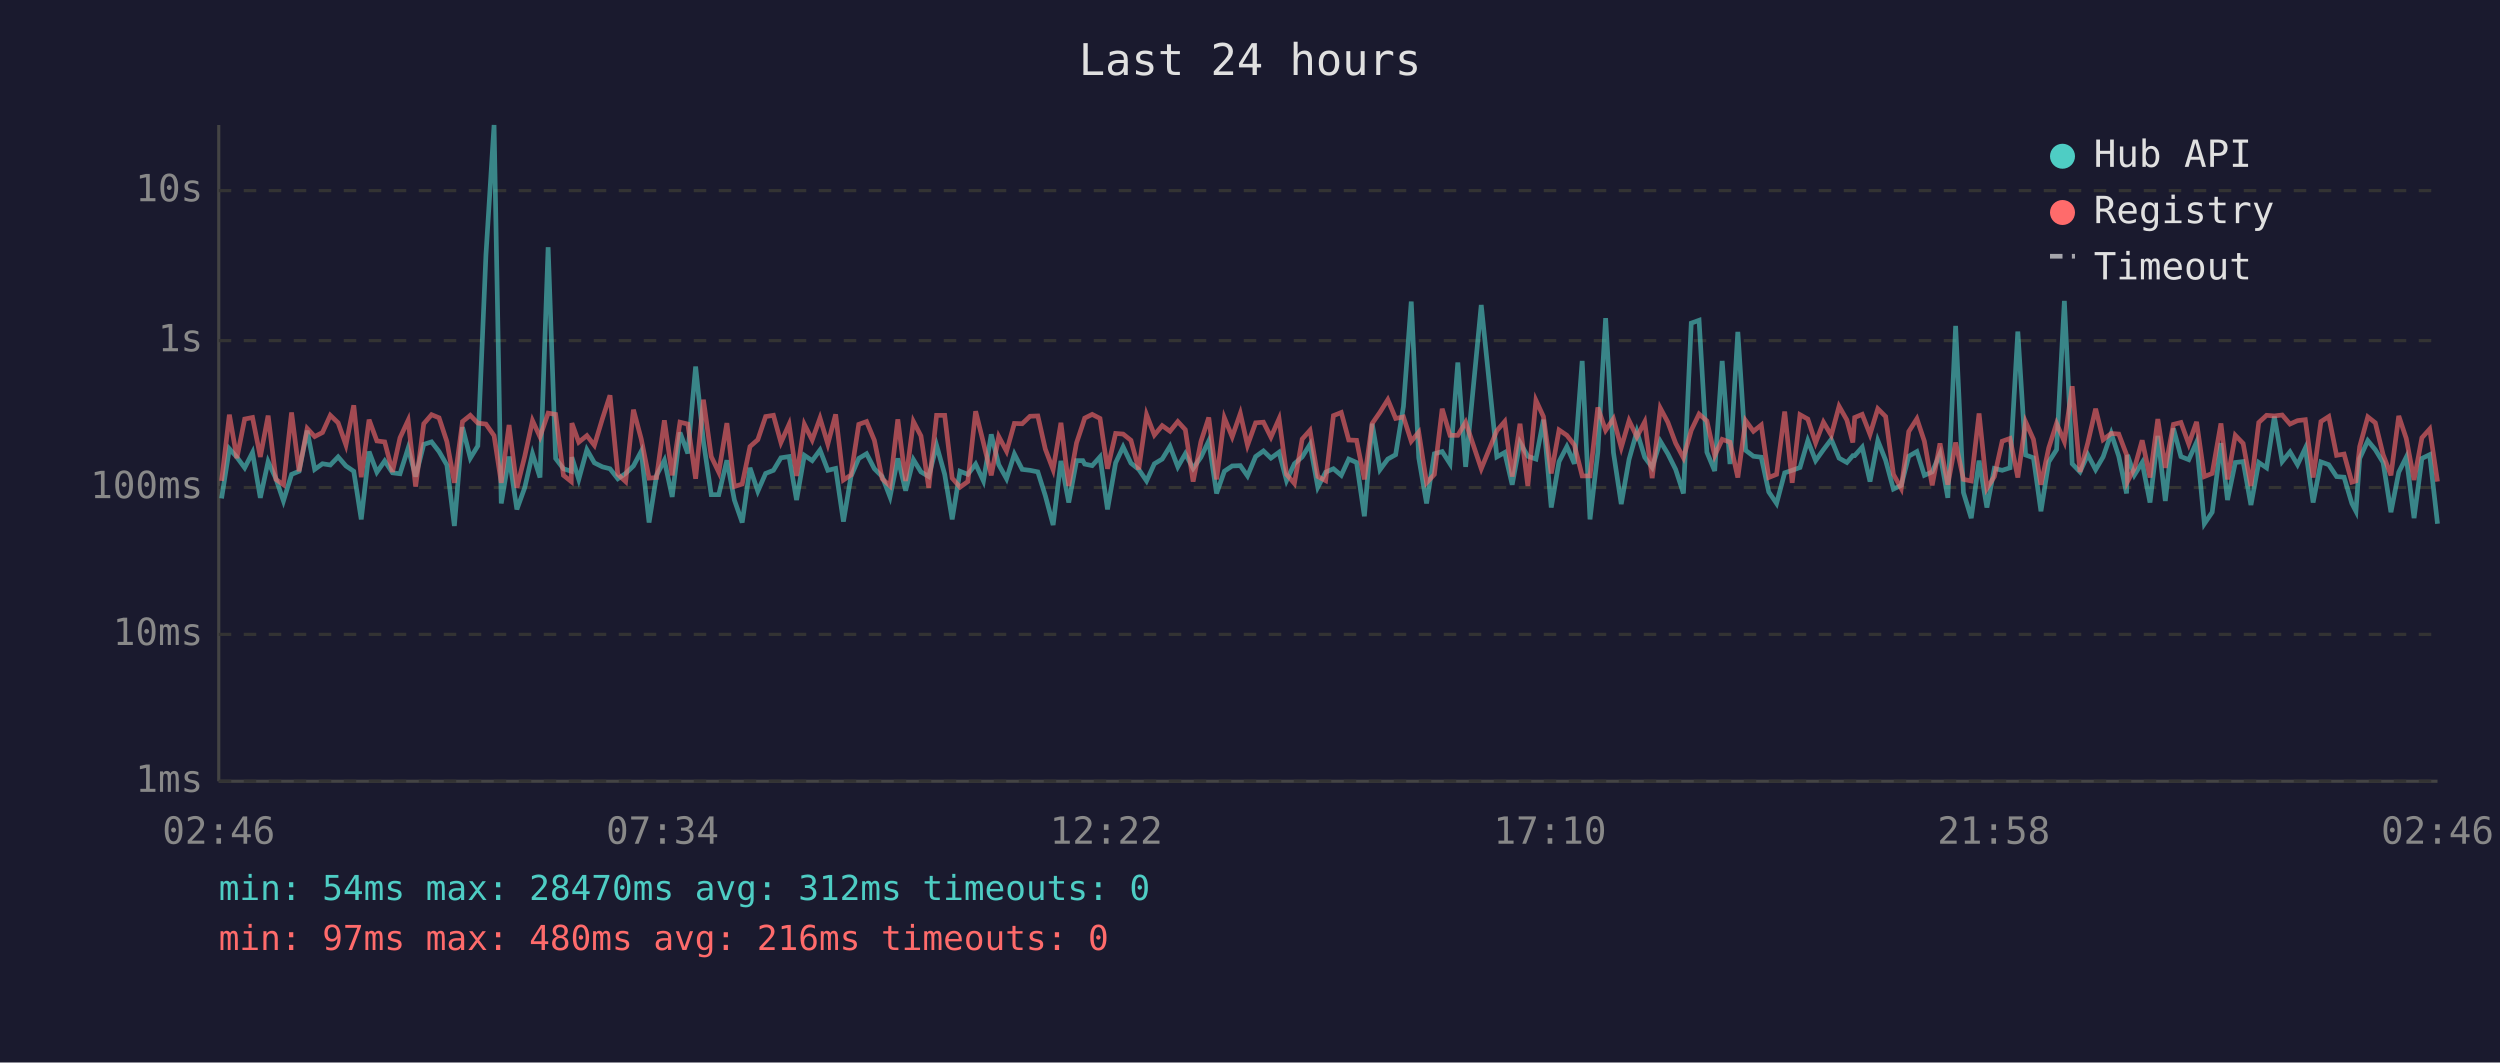
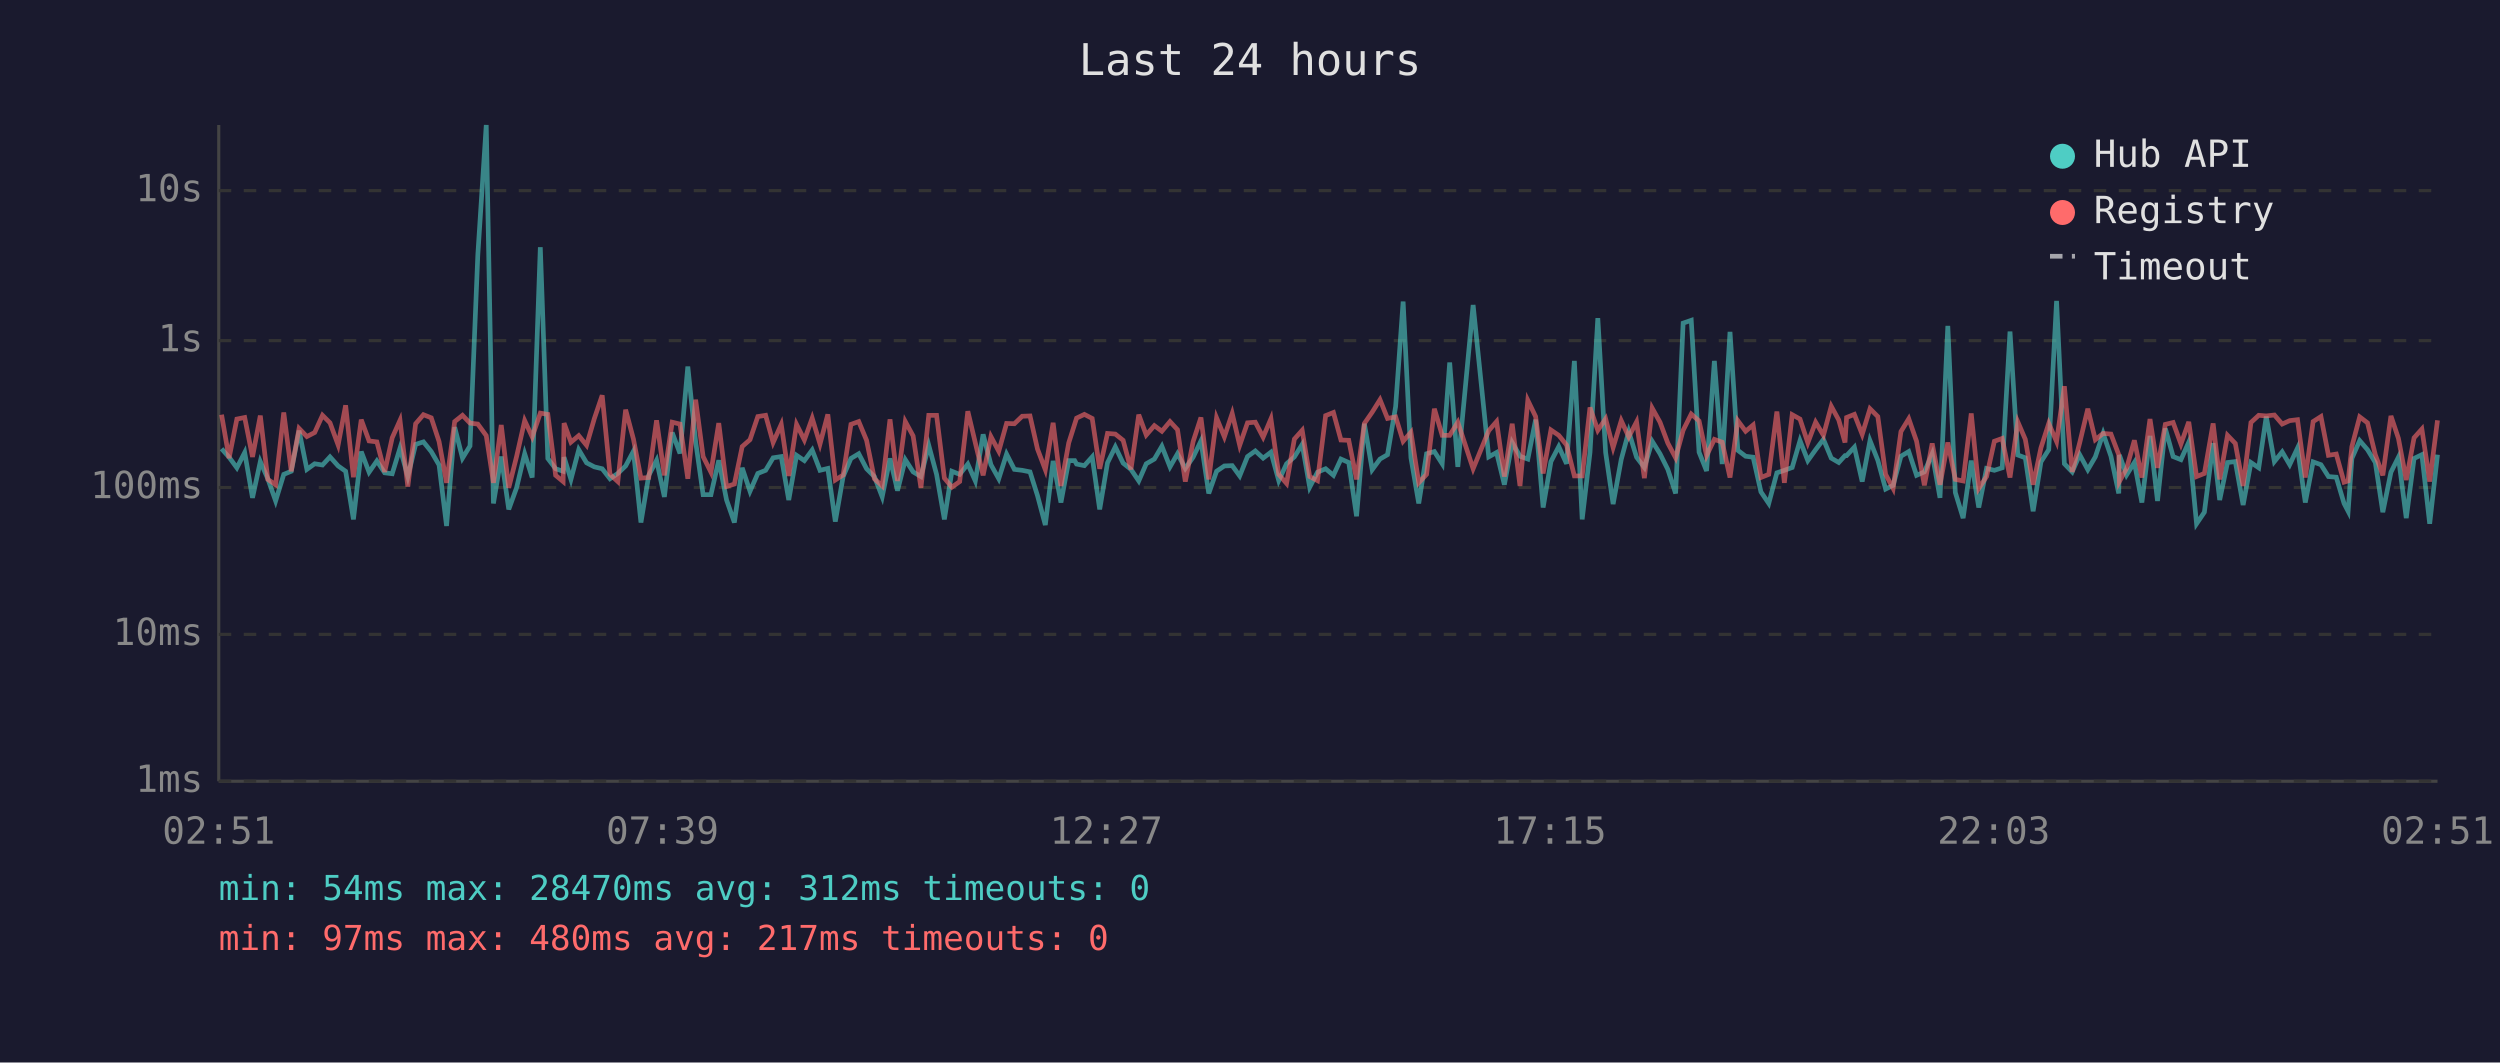
<svg xmlns="http://www.w3.org/2000/svg" viewBox="0 0 800 340" font-family="monospace" font-size="12">
  <rect width="800" height="340" fill="#1a1a2e" />
  <text x="400" y="24" fill="#e0e0e0" font-size="14" text-anchor="middle">Last 24 hours</text>
  <line x1="70" y1="40" x2="70" y2="250" stroke="#444" stroke-width="1" />
  <line x1="70" y1="250" x2="780" y2="250" stroke="#444" stroke-width="1" />
  <line x1="70" y1="250" x2="780" y2="250" stroke="#333" stroke-width="1" stroke-dasharray="4" />
  <text x="65" y="250" fill="#888" text-anchor="end" dominant-baseline="middle">1ms</text>
  <line x1="70" y1="203" x2="780" y2="203" stroke="#333" stroke-width="1" stroke-dasharray="4" />
  <text x="65" y="203" fill="#888" text-anchor="end" dominant-baseline="middle">10ms</text>
  <line x1="70" y1="156" x2="780" y2="156" stroke="#333" stroke-width="1" stroke-dasharray="4" />
  <text x="65" y="156" fill="#888" text-anchor="end" dominant-baseline="middle">100ms</text>
  <line x1="70" y1="109" x2="780" y2="109" stroke="#333" stroke-width="1" stroke-dasharray="4" />
  <text x="65" y="109" fill="#888" text-anchor="end" dominant-baseline="middle">1s</text>
  <line x1="70" y1="61" x2="780" y2="61" stroke="#333" stroke-width="1" stroke-dasharray="4" />
  <text x="65" y="61" fill="#888" text-anchor="end" dominant-baseline="middle">10s</text>
-   <text x="70" y="270" fill="#888" text-anchor="middle">02:46</text>
-   <text x="212" y="270" fill="#888" text-anchor="middle">07:34</text>
-   <text x="354" y="270" fill="#888" text-anchor="middle">12:22</text>
-   <text x="496" y="270" fill="#888" text-anchor="middle">17:10</text>
-   <text x="638" y="270" fill="#888" text-anchor="middle">21:58</text>
-   <text x="780" y="270" fill="#888" text-anchor="middle">02:46</text>
-   <polyline points="70.9,159.5 73.4,143.6 75.8,146.3 78.3,149.7 80.8,144.8 83.3,159.3 85.8,147.7 88.3,153.2 90.7,160.3 93.3,151.8 95.7,150.8 98.3,137.8 100.7,150.2 103.2,148.4 105.7,148.8 108.2,146.2 110.7,149.1 113.2,150.8 115.6,166.2 118.1,144.5 120.6,151.1 123.1,147.5 125.6,151.3 128.0,151.6 130.6,143.4 133.0,152.5 135.6,142.2 138.1,141.4 140.5,144.5 143.0,148.8 145.4,168.3 148.0,136.7 150.5,146.6 152.9,142.7 155.5,81.6 158.1,40.0 160.4,161.1 162.9,146.1 165.4,163.0 167.9,156.1 170.4,145.2 172.8,152.8 175.4,79.1 177.8,146.7 180.3,150.0 182.8,150.8 183.0,146.3 185.2,153.4 187.8,143.9 190.2,148.1 192.8,149.4 195.2,150.0 197.7,153.2 200.2,151.5 202.7,149.1 205.2,144.4 207.7,167.2 210.1,152.1 212.6,147.3 215.1,159.0 217.6,138.4 220.1,145.1 222.6,117.3 225.1,141.3 227.6,158.3 230.0,158.3 232.6,147.3 235.0,160.0 237.5,167.2 240.0,149.7 242.5,157.2 245.0,151.5 247.5,150.5 249.9,146.5 252.5,146.1 254.9,160.0 257.4,145.7 259.9,147.4 262.4,144.0 264.9,150.5 267.4,149.9 269.9,166.9 272.3,152.5 274.8,146.7 277.3,145.2 279.8,150.0 282.3,152.5 284.8,159.0 287.3,146.7 289.8,157.0 292.3,147.1 294.7,151.0 297.2,152.5 299.7,142.5 302.3,151.8 304.7,166.2 307.2,150.8 309.7,151.8 312.2,148.5 314.7,153.9 317.2,139.0 319.6,148.7 322.1,153.2 324.6,145.3 327.1,150.2 329.6,150.5 332.1,151.0 334.5,158.6 337.0,168.0 339.5,147.5 342.0,160.8 344.5,147.4 346.5,147.4 347.1,148.5 349.5,149.0 352.0,146.2 354.4,163.0 357.0,148.1 359.4,143.0 361.9,148.2 364.4,150.2 366.9,153.9 369.4,148.4 371.9,146.9 374.4,142.8 376.9,149.4 379.3,145.2 381.8,149.9 384.3,146.3 386.8,141.1 389.3,157.9 391.8,150.8 394.3,149.1 396.9,149.0 399.2,152.3 401.8,146.1 404.3,144.3 406.7,146.6 409.3,144.7 411.7,153.8 414.2,148.4 416.7,146.2 419.2,142.2 421.7,155.9 424.2,151.1 426.7,150.0 429.2,152.1 431.6,146.9 434.1,148.0 436.6,165.2 439.1,135.6 441.6,150.3 444.1,146.9 446.6,145.5 449.1,130.1 451.6,96.5 454.0,146.5 456.5,161.1 459.0,145.2 461.5,144.5 464.0,148.4 466.5,116.0 469.0,149.4 474.0,97.6 479.0,146.2 481.5,144.8 483.9,155.1 486.4,141.6 488.9,146.0 491.5,146.9 493.9,134.3 496.4,162.4 498.9,147.7 501.4,142.9 503.8,148.4 506.3,115.5 508.8,166.2 511.3,144.8 513.8,101.8 516.3,144.8 518.8,161.3 521.3,147.0 523.8,138.1 526.3,146.3 528.7,149.6 531.3,141.2 533.7,145.2 536.2,150.2 538.7,157.9 541.2,103.4 543.7,102.5 546.2,144.7 548.7,150.7 551.1,115.5 553.6,148.5 556.1,106.2 558.6,144.1 561.1,146.0 563.6,146.3 566.0,157.4 568.5,161.1 571.1,151.3 573.5,150.5 576.0,149.6 578.5,141.0 581.0,147.4 583.5,143.9 586.0,140.6 588.5,146.6 591.0,148.0 592.9,145.8 593.5,145.8 595.9,143.1 598.4,154.1 600.9,141.0 603.4,147.3 605.9,156.5 608.4,155.3 610.8,146.0 613.4,144.5 615.8,152.1 618.3,151.0 620.8,145.2 623.3,159.3 625.8,104.3 628.3,157.6 630.8,165.8 633.3,147.4 635.8,162.4 638.2,149.9 640.7,150.5 643.2,149.7 645.7,106.1 648.2,145.6 650.7,146.5 653.1,163.6 655.6,147.8 658.1,143.9 660.6,96.3 663.1,148.4 665.6,151.0 668.1,145.5 670.6,150.3 673.0,146.2 675.6,138.7 678.0,146.0 680.5,157.9 680.8,145.6 683.0,152.0 685.5,148.0 688.0,160.8 690.5,139.5 692.9,160.3 695.5,137.1 697.9,146.1 700.4,147.1 702.9,141.5 705.4,167.6 707.9,163.9 710.7,141.8 712.8,160.0 715.3,148.0 717.8,147.7 720.3,161.6 722.8,148.0 725.3,149.7 727.8,133.3 730.3,147.7 732.8,144.6 735.2,148.7 737.7,143.4 740.2,160.8 742.7,147.8 745.2,148.7 747.7,152.5 750.1,152.7 752.6,161.1 753.9,163.6 755.1,146.7 757.7,141.0 760.1,143.9 762.6,148.0 765.1,163.9 767.6,151.1 770.0,146.3 772.5,165.8 775.0,146.7 777.5,145.5 780.0,167.6" fill="none" stroke="#4ecdc4" stroke-width="1.5" opacity="0.6" />
-   <polyline points="70.9,153.9 73.4,132.7 75.8,146.6 78.3,134.1 80.8,133.6 83.3,146.2 85.8,133.0 88.3,153.4 90.7,155.1 93.3,132.0 95.7,150.8 98.3,137.1 100.7,139.7 103.2,138.4 105.7,132.9 108.2,135.3 110.7,142.4 113.2,129.7 115.6,152.7 118.1,134.3 120.6,141.1 123.1,141.4 125.6,151.0 128.0,140.1 130.6,134.5 133.0,155.7 135.6,135.6 138.1,132.7 140.5,133.7 143.0,141.3 145.4,154.5 148.0,134.9 150.5,132.9 152.9,135.4 155.5,135.7 158.1,139.4 160.4,154.5 162.9,136.0 165.4,156.1 167.9,146.1 170.4,134.6 172.8,139.8 175.4,132.2 177.8,132.6 180.3,152.1 182.8,154.1 183.0,135.4 185.2,141.5 187.8,139.4 190.2,142.5 192.8,133.9 195.2,126.5 197.7,151.8 200.2,154.1 202.7,131.1 205.2,140.5 207.7,153.0 210.1,152.8 212.6,134.5 215.1,152.1 217.6,135.1 220.1,135.7 222.6,153.2 225.1,127.9 227.6,146.1 230.0,151.1 232.6,135.4 235.0,155.7 237.5,154.9 240.0,142.9 242.5,140.7 245.0,133.3 247.5,132.9 249.9,141.6 252.5,135.8 254.9,152.3 257.4,135.8 259.9,140.8 262.4,133.8 264.9,142.1 267.4,132.6 269.9,153.6 272.3,152.0 274.8,135.8 277.3,134.9 279.8,140.9 282.3,153.2 284.8,155.5 287.3,134.2 289.8,153.9 292.3,134.9 294.7,139.5 297.2,156.1 299.7,132.9 302.3,132.9 304.7,153.0 307.2,155.9 309.7,154.1 312.2,131.6 314.7,141.7 317.2,152.1 319.6,139.7 322.1,144.4 324.6,135.5 327.1,135.6 329.6,133.2 332.1,133.1 334.5,143.7 337.0,150.3 339.5,135.3 342.0,155.5 344.5,141.7 346.5,135.7 347.1,133.8 349.5,132.6 352.0,133.9 354.4,150.0 357.0,138.7 359.4,138.9 361.9,140.9 364.4,150.2 366.9,132.7 369.4,139.2 371.9,136.2 374.4,138.0 376.9,134.9 379.3,137.5 381.8,154.1 384.3,141.3 386.8,133.6 389.3,153.4 391.8,133.7 394.3,139.8 396.9,132.3 399.2,142.5 401.8,135.3 404.3,135.1 406.7,139.9 409.3,134.0 411.7,151.8 414.2,154.7 416.7,140.5 419.2,137.7 421.7,152.5 424.2,153.8 426.7,133.0 429.2,132.0 431.6,140.8 434.1,140.9 436.6,153.4 439.1,135.5 441.6,131.9 444.1,127.9 446.6,133.9 449.1,133.4 451.6,141.2 454.0,138.3 456.5,154.5 459.0,151.8 461.5,130.8 464.0,139.3 466.5,139.3 469.0,135.1 474.0,150.0 479.0,137.8 481.5,134.9 483.9,152.5 486.4,135.6 488.9,155.5 491.5,128.1 493.9,133.3 496.4,151.5 498.9,137.6 501.4,139.3 503.8,142.4 506.3,152.3 508.8,152.3 511.3,130.4 513.8,137.7 516.3,134.0 518.8,143.2 521.3,134.6 523.8,139.8 526.3,135.0 528.7,153.0 531.3,130.6 533.7,135.1 536.2,141.8 538.7,146.5 541.2,137.7 543.7,132.5 546.2,134.7 548.7,145.8 551.1,140.6 553.6,141.5 556.1,152.8 558.6,134.6 561.1,138.0 563.6,136.0 566.0,152.8 568.5,151.8 571.1,131.7 573.5,154.5 576.0,132.7 578.5,134.1 581.0,141.7 583.5,135.1 586.0,139.3 588.5,130.0 591.0,134.4 592.9,141.6 593.5,133.6 595.9,132.6 598.4,139.0 600.9,130.8 603.4,133.3 605.9,151.8 608.4,156.3 610.8,138.1 613.4,134.0 615.8,141.2 618.3,155.3 620.8,141.9 623.3,155.1 625.8,141.6 628.3,153.4 630.8,153.9 633.3,132.3 635.8,156.3 638.2,152.5 640.7,141.2 643.2,140.3 645.7,152.8 648.2,135.0 650.7,140.6 653.1,155.1 655.6,143.3 658.1,135.5 660.6,141.3 663.1,123.6 665.6,151.0 668.1,141.7 670.6,130.8 673.0,140.7 675.6,138.7 678.0,138.9 680.5,145.5 680.8,154.1 683.0,149.9 685.5,140.9 688.0,152.8 690.5,134.1 692.9,149.7 695.5,135.8 697.9,135.2 700.4,142.1 702.9,135.0 705.4,152.5 707.9,151.5 710.7,135.5 712.8,153.4 715.3,139.3 717.8,141.9 720.3,155.5 722.8,135.2 725.3,132.9 727.8,133.1 730.3,132.8 732.8,135.7 735.2,134.6 737.7,134.3 740.2,152.8 742.7,134.9 745.2,133.3 747.7,145.7 750.1,145.3 752.6,154.3 753.9,153.9 755.1,142.9 757.7,133.4 760.1,135.3 762.6,145.5 765.1,152.1 767.6,133.1 770.0,140.3 772.5,153.6 775.0,140.1 777.5,137.3 780.0,154.1" fill="none" stroke="#ff6b6b" stroke-width="1.5" opacity="0.6" />
+   <text x="70" y="270" fill="#888" text-anchor="middle">02:51</text>
+   <text x="212" y="270" fill="#888" text-anchor="middle">07:39</text>
+   <text x="354" y="270" fill="#888" text-anchor="middle">12:27</text>
+   <text x="496" y="270" fill="#888" text-anchor="middle">17:15</text>
+   <text x="638" y="270" fill="#888" text-anchor="middle">22:03</text>
+   <text x="780" y="270" fill="#888" text-anchor="middle">02:51</text>
+   <polyline points="70.9,143.6 73.3,146.3 75.8,149.7 78.3,144.8 80.8,159.3 83.3,147.7 85.7,153.2 88.2,160.3 90.8,151.8 93.2,150.8 95.7,137.8 98.2,150.2 100.7,148.4 103.2,148.8 105.6,146.2 108.2,149.1 110.6,150.8 113.1,166.2 115.6,144.5 118.1,151.1 120.6,147.5 123.1,151.3 125.5,151.6 128.0,143.4 130.5,152.5 133.0,142.2 135.5,141.4 138.0,144.5 140.5,148.8 142.9,168.3 145.5,136.7 148.0,146.6 150.4,142.7 152.9,81.6 155.6,40.0 157.9,161.1 160.4,146.1 162.8,163.0 165.3,156.1 167.9,145.2 170.3,152.8 172.9,79.1 175.3,146.7 177.8,150.0 180.2,150.8 180.5,146.3 182.7,153.4 185.2,143.9 187.7,148.1 190.2,149.4 192.7,150.0 195.2,153.2 197.7,151.5 200.2,149.1 202.7,144.4 205.1,167.2 207.6,152.1 210.1,147.3 212.6,159.0 215.1,138.4 217.6,145.1 220.1,117.3 222.6,141.3 225.0,158.3 227.5,158.3 230.0,147.3 232.5,160.0 235.0,167.2 237.5,149.7 240.0,157.2 242.5,151.5 245.0,150.5 247.4,146.5 250.0,146.1 252.4,160.0 254.9,145.7 257.4,147.4 259.9,144.0 262.4,150.5 264.9,149.9 267.3,166.9 269.8,152.5 272.3,146.7 274.8,145.2 277.3,150.0 279.8,152.5 282.3,159.0 284.8,146.7 287.2,157.0 289.7,147.1 292.2,151.0 294.7,152.5 297.2,142.5 299.7,151.8 302.2,166.2 304.6,150.8 307.1,151.8 309.7,148.5 312.1,153.9 314.6,139.0 317.1,148.7 319.6,153.2 322.1,145.3 324.6,150.2 327.1,150.5 329.6,151.0 332.0,158.6 334.5,168.0 337.0,147.5 339.5,160.8 342.0,147.4 343.9,147.4 344.5,148.5 347.0,149.0 349.5,146.2 351.9,163.0 354.4,148.1 356.9,143.0 359.4,148.2 361.9,150.2 364.4,153.9 366.8,148.4 369.4,146.9 371.8,142.8 374.4,149.4 376.8,145.2 379.3,149.9 381.8,146.3 384.3,141.1 386.8,157.9 389.3,150.8 391.8,149.1 394.3,149.0 396.7,152.3 399.2,146.1 401.7,144.3 404.2,146.6 406.7,144.7 409.2,153.8 411.7,148.4 414.2,146.2 416.7,142.2 419.1,155.9 421.6,151.1 424.2,150.0 426.7,152.1 429.1,146.9 431.6,148.0 434.1,165.2 436.6,135.6 439.1,150.3 441.6,146.9 444.0,145.5 446.6,130.1 449.0,96.5 451.5,146.5 454.0,161.1 456.5,145.2 459.0,144.5 461.5,148.4 463.9,116.0 466.5,149.4 471.4,97.6 476.4,146.2 478.9,144.8 481.4,155.1 483.9,141.6 486.4,146.0 488.9,146.9 491.4,134.3 493.8,162.4 496.3,147.7 498.8,142.9 501.3,148.4 503.8,115.5 506.3,166.2 508.8,144.8 511.3,101.8 513.8,144.8 516.2,161.3 518.8,147.0 521.2,138.1 523.7,146.3 526.2,149.6 528.7,141.2 531.2,145.2 533.7,150.2 536.2,157.9 538.6,103.4 541.2,102.5 543.7,144.7 546.1,150.7 548.6,115.5 551.1,148.5 553.6,106.2 556.1,144.1 558.6,146.0 561.0,146.3 563.5,157.4 566.0,161.1 568.6,151.3 571.0,150.5 573.5,149.6 576.0,141.0 578.5,147.4 581.0,143.9 583.5,140.6 586.0,146.6 588.4,148.0 590.4,145.8 590.9,145.8 593.4,143.1 595.9,154.1 598.4,141.0 600.9,147.3 603.4,156.5 605.8,155.3 608.3,146.0 610.8,144.5 613.3,152.1 615.8,151.0 618.3,145.2 620.8,159.3 623.3,104.3 625.7,157.6 628.2,165.8 630.8,147.4 633.2,162.4 635.7,149.9 638.2,150.5 640.7,149.7 643.2,106.1 645.7,145.6 648.1,146.5 650.6,163.6 653.1,147.8 655.6,143.9 658.1,96.3 660.6,148.4 663.1,151.0 665.5,145.5 668.1,150.3 670.5,146.2 673.0,138.7 675.5,146.0 678.0,157.9 678.2,145.6 680.5,152.0 683.0,148.0 685.4,160.8 688.0,139.5 690.4,160.3 692.9,137.1 695.4,146.1 697.9,147.1 700.4,141.5 702.9,167.6 705.4,163.9 708.2,141.8 710.3,160.0 712.8,148.0 715.3,147.7 717.8,161.6 720.3,148.0 722.8,149.7 725.2,133.3 727.8,147.7 730.3,144.6 732.7,148.7 735.2,143.4 737.7,160.8 740.2,147.8 742.7,148.7 745.1,152.5 747.6,152.7 750.1,161.1 751.4,163.6 752.6,146.7 755.1,141.0 757.6,143.9 760.1,148.0 762.5,163.9 765.1,151.1 767.5,146.3 770.0,165.8 772.5,146.7 775.0,145.5 777.5,167.6 780.0,145.5" fill="none" stroke="#4ecdc4" stroke-width="1.5" opacity="0.6" />
+   <polyline points="70.9,132.7 73.3,146.6 75.8,134.1 78.3,133.6 80.8,146.2 83.3,133.0 85.7,153.4 88.2,155.1 90.8,132.0 93.2,150.8 95.7,137.1 98.2,139.7 100.7,138.4 103.2,132.9 105.6,135.3 108.2,142.4 110.6,129.7 113.1,152.7 115.6,134.3 118.1,141.1 120.6,141.4 123.1,151.0 125.5,140.1 128.0,134.5 130.5,155.7 133.0,135.6 135.5,132.7 138.0,133.7 140.5,141.3 142.9,154.5 145.5,134.9 148.0,132.9 150.4,135.4 152.9,135.7 155.6,139.4 157.9,154.5 160.4,136.0 162.8,156.1 165.3,146.1 167.9,134.6 170.3,139.8 172.9,132.2 175.3,132.6 177.8,152.1 180.2,154.1 180.5,135.4 182.7,141.5 185.2,139.4 187.7,142.5 190.2,133.9 192.7,126.5 195.2,151.8 197.7,154.1 200.2,131.1 202.7,140.5 205.1,153.0 207.6,152.8 210.1,134.5 212.6,152.1 215.1,135.1 217.6,135.7 220.1,153.2 222.6,127.9 225.0,146.1 227.5,151.1 230.0,135.4 232.5,155.7 235.0,154.9 237.5,142.9 240.0,140.7 242.5,133.3 245.0,132.9 247.4,141.6 250.0,135.8 252.4,152.3 254.9,135.8 257.4,140.8 259.9,133.8 262.4,142.1 264.9,132.6 267.3,153.6 269.8,152.0 272.3,135.8 274.8,134.9 277.3,140.9 279.8,153.2 282.3,155.5 284.8,134.2 287.2,153.9 289.7,134.9 292.2,139.5 294.7,156.1 297.2,132.9 299.7,132.9 302.2,153.0 304.6,155.9 307.1,154.1 309.7,131.6 312.1,141.7 314.6,152.1 317.1,139.7 319.6,144.4 322.1,135.5 324.6,135.6 327.1,133.2 329.6,133.1 332.0,143.7 334.5,150.3 337.0,135.3 339.5,155.5 342.0,141.7 343.9,135.7 344.5,133.8 347.0,132.6 349.5,133.9 351.9,150.0 354.4,138.7 356.9,138.9 359.4,140.9 361.9,150.2 364.4,132.7 366.8,139.2 369.4,136.2 371.8,138.0 374.4,134.9 376.8,137.5 379.3,154.1 381.8,141.3 384.3,133.6 386.8,153.4 389.3,133.7 391.8,139.8 394.3,132.3 396.7,142.5 399.2,135.3 401.7,135.1 404.2,139.9 406.7,134.0 409.2,151.8 411.7,154.7 414.2,140.5 416.7,137.7 419.1,152.5 421.6,153.8 424.2,133.0 426.7,132.0 429.1,140.8 431.6,140.9 434.1,153.4 436.6,135.5 439.1,131.9 441.6,127.9 444.0,133.9 446.6,133.4 449.0,141.2 451.5,138.3 454.0,154.5 456.5,151.8 459.0,130.8 461.5,139.3 463.9,139.3 466.5,135.1 471.4,150.0 476.4,137.8 478.9,134.9 481.4,152.5 483.9,135.6 486.4,155.5 488.9,128.1 491.4,133.3 493.8,151.5 496.3,137.6 498.8,139.3 501.3,142.4 503.8,152.3 506.3,152.3 508.8,130.4 511.3,137.7 513.8,134.0 516.2,143.2 518.8,134.6 521.2,139.8 523.7,135.0 526.2,153.0 528.7,130.6 531.2,135.1 533.7,141.8 536.2,146.5 538.6,137.7 541.2,132.5 543.7,134.7 546.1,145.8 548.6,140.6 551.1,141.5 553.6,152.8 556.1,134.6 558.6,138.0 561.0,136.0 563.5,152.8 566.0,151.8 568.6,131.7 571.0,154.5 573.5,132.7 576.0,134.1 578.5,141.7 581.0,135.1 583.5,139.3 586.0,130.0 588.4,134.4 590.4,141.6 590.9,133.6 593.4,132.6 595.9,139.0 598.4,130.8 600.9,133.3 603.4,151.8 605.8,156.3 608.3,138.1 610.8,134.0 613.3,141.2 615.8,155.3 618.3,141.9 620.8,155.1 623.3,141.6 625.7,153.4 628.2,153.9 630.8,132.3 633.2,156.3 635.7,152.5 638.2,141.2 640.7,140.3 643.2,152.8 645.7,135.0 648.1,140.6 650.6,155.1 653.1,143.3 655.6,135.5 658.1,141.3 660.6,123.6 663.1,151.0 665.5,141.7 668.1,130.8 670.5,140.7 673.0,138.7 675.5,138.9 678.0,145.5 678.2,154.1 680.5,149.9 683.0,140.9 685.4,152.8 688.0,134.1 690.4,149.7 692.9,135.8 695.4,135.2 697.9,142.1 700.4,135.0 702.9,152.5 705.4,151.5 708.2,135.5 710.3,153.4 712.8,139.3 715.3,141.9 717.8,155.5 720.3,135.2 722.8,132.9 725.2,133.1 727.8,132.8 730.3,135.7 732.7,134.6 735.2,134.3 737.7,152.8 740.2,134.9 742.7,133.3 745.1,145.7 747.6,145.3 750.1,154.3 751.4,153.9 752.6,142.9 755.1,133.4 757.6,135.3 760.1,145.5 762.5,152.1 765.1,133.1 767.5,140.3 770.0,153.6 772.5,140.1 775.0,137.3 777.5,154.1 780.0,134.5" fill="none" stroke="#ff6b6b" stroke-width="1.5" opacity="0.6" />
  <circle cx="660" cy="50" r="4" fill="#4ecdc4" />
  <text x="670" y="50" fill="#e0e0e0" dominant-baseline="middle">Hub API</text>
  <circle cx="660" cy="68" r="4" fill="#ff6b6b" />
  <text x="670" y="68" fill="#e0e0e0" dominant-baseline="middle">Registry</text>
  <line x1="656" y1="82" x2="664" y2="82" stroke="#e0e0e0" stroke-width="1.5" stroke-dasharray="4,3" opacity="0.7" />
  <text x="670" y="86" fill="#e0e0e0" dominant-baseline="middle">Timeout</text>
  <text x="70" y="288" fill="#4ecdc4" font-size="11">min: 54ms  max: 28470ms  avg: 312ms  timeouts: 0</text>
-   <text x="70" y="304" fill="#ff6b6b" font-size="11">min: 97ms  max: 480ms  avg: 216ms  timeouts: 0</text>
+   <text x="70" y="304" fill="#ff6b6b" font-size="11">min: 97ms  max: 480ms  avg: 217ms  timeouts: 0</text>
</svg>
